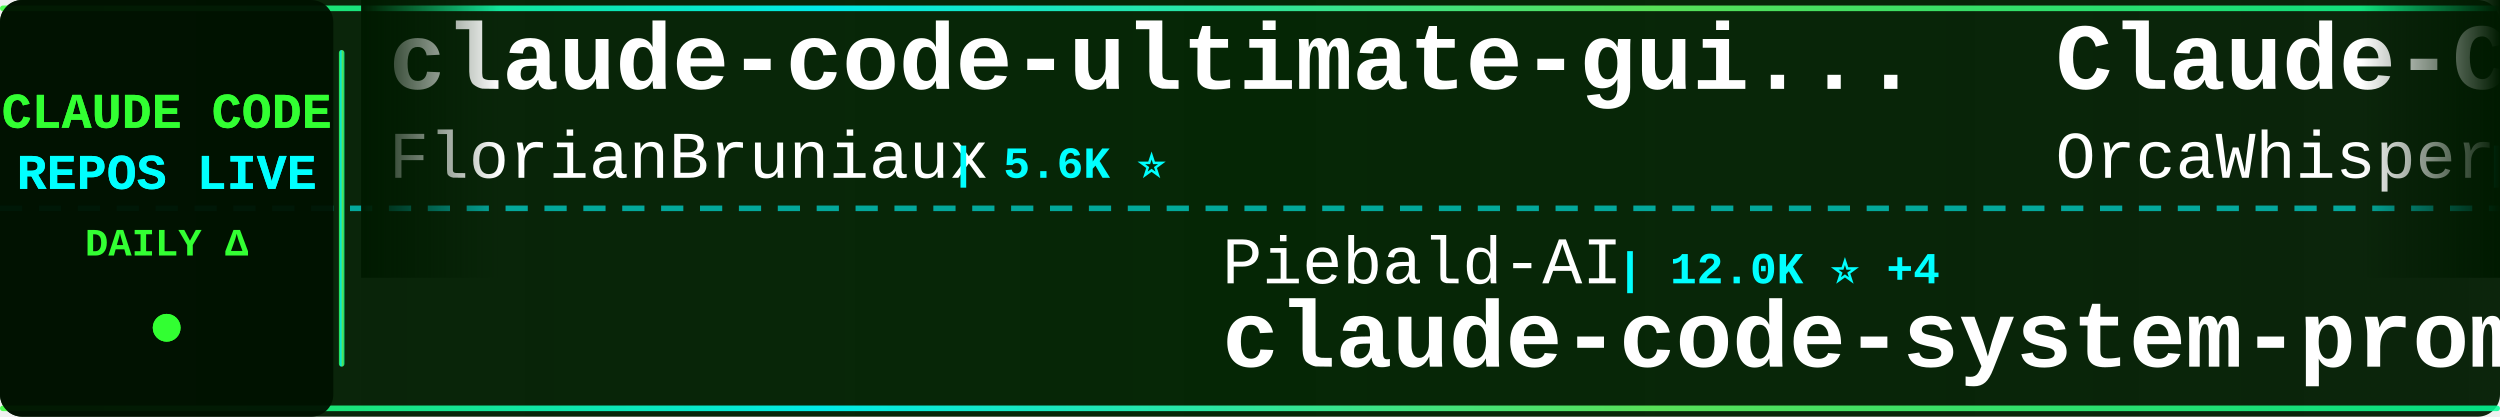
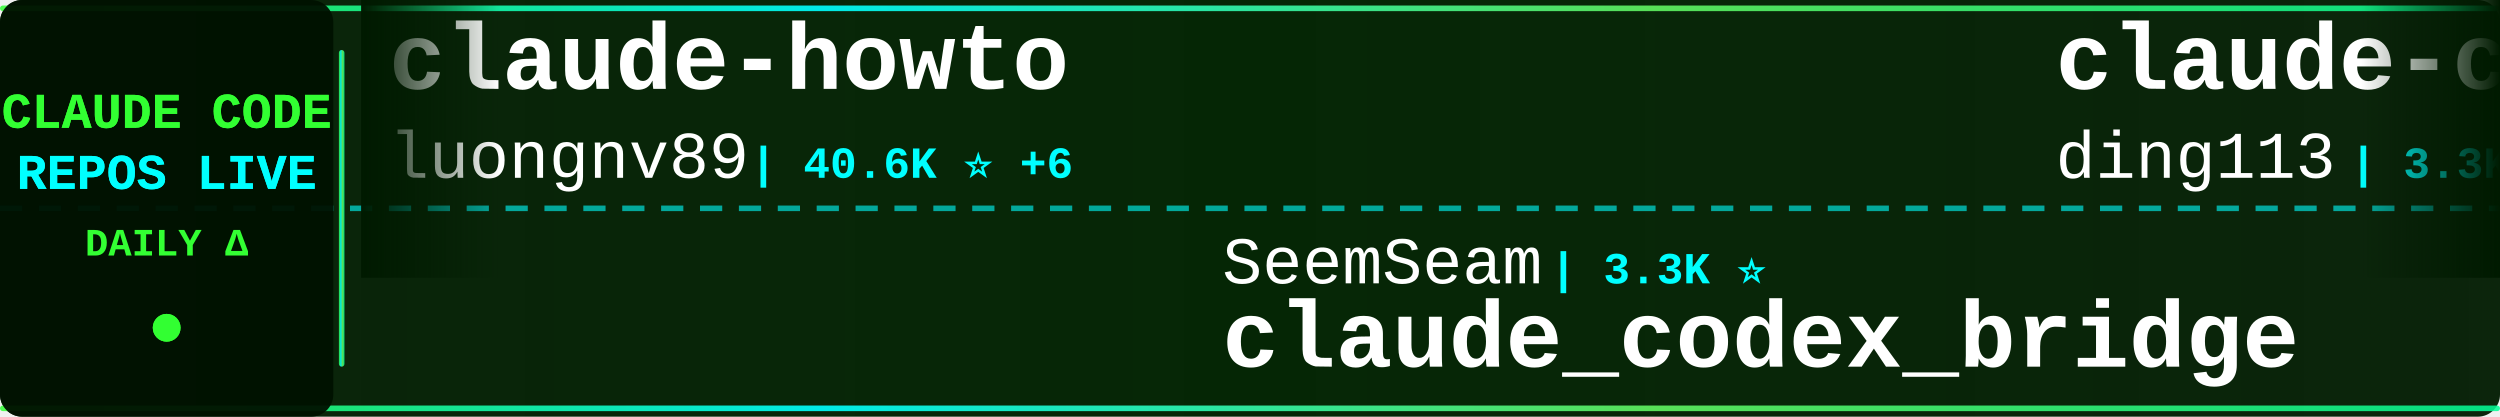
<svg xmlns="http://www.w3.org/2000/svg" width="900" height="150">
  <defs>
    <linearGradient id="tickerBg" x1="0%" y1="0%" x2="100%" y2="0%">
      <stop offset="0%" style="stop-color:#001a00;stop-opacity:0.95" />
      <stop offset="50%" style="stop-color:#002200;stop-opacity:0.98" />
      <stop offset="100%" style="stop-color:#001a00;stop-opacity:0.95" />
    </linearGradient>
    <linearGradient id="borderGrad" x1="0%" y1="0%" x2="100%" y2="0%">
      <stop offset="0%" style="stop-color:#33ff33;stop-opacity:0.85">
        <animate attributeName="stop-opacity" values="0.85;1;0.85" dur="2s" repeatCount="indefinite" />
      </stop>
      <stop offset="33%" style="stop-color:#00ffff;stop-opacity:0.9">
        <animate attributeName="stop-opacity" values="0.9;1;0.9" dur="2.2s" repeatCount="indefinite" />
      </stop>
      <stop offset="66%" style="stop-color:#66ff66;stop-opacity:0.85">
        <animate attributeName="stop-opacity" values="0.85;1;0.85" dur="1.8s" repeatCount="indefinite" />
      </stop>
      <stop offset="100%" style="stop-color:#00ff99;stop-opacity:0.85">
        <animate attributeName="stop-opacity" values="0.85;1;0.85" dur="2s" repeatCount="indefinite" />
      </stop>
    </linearGradient>
    <filter id="textGlow">
      <feGaussianBlur stdDeviation="0.1" result="coloredBlur" />
      <feMerge>
        <feMergeNode in="coloredBlur" />
        <feMergeNode in="SourceGraphic" />
      </feMerge>
    </filter>
    <filter id="metricGlow">
      <feGaussianBlur stdDeviation="0.2" result="coloredBlur" />
      <feMerge>
        <feMergeNode in="coloredBlur" />
        <feMergeNode in="SourceGraphic" />
      </feMerge>
    </filter>
    <linearGradient id="leftFade" x1="0%" y1="0%" x2="100%" y2="0%">
      <stop offset="0%" style="stop-color:#001a00;stop-opacity:1" />
      <stop offset="100%" style="stop-color:#001a00;stop-opacity:0" />
    </linearGradient>
    <linearGradient id="rightFade" x1="0%" y1="0%" x2="100%" y2="0%">
      <stop offset="0%" style="stop-color:#001a00;stop-opacity:0" />
      <stop offset="100%" style="stop-color:#001a00;stop-opacity:1" />
    </linearGradient>
  </defs>
  <rect width="900" height="150" fill="url(#tickerBg)" rx="8" />
  <rect x="0" y="2" width="900" height="2" fill="url(#borderGrad)" rx="1" />
  <rect x="0" y="146" width="900" height="2" fill="url(#borderGrad)" rx="1" />
  <line x1="0" y1="75" x2="900" y2="75" stroke="#00ffff" stroke-width="2" stroke-dasharray="8 6" opacity="0.6" />
  <rect x="0" y="0" width="120" height="150" fill="#001100" opacity="0.95" rx="8" />
  <text x="60" y="46" font-family="'Courier New', monospace" font-size="18" font-weight="bold" fill="#33ff33" text-anchor="middle" filter="url(#textGlow)">
    CLAUDE CODE
  </text>
  <text x="60" y="68" font-family="'Courier New', monospace" font-size="18" font-weight="bold" fill="#00ffff" text-anchor="middle" filter="url(#textGlow)">
    REPOS LIVE
  </text>
  <text x="60" y="92" font-family="'Courier New', monospace" font-size="14" font-weight="bold" fill="#33ff33" text-anchor="middle">
    DAILY Δ
  </text>
  <circle cx="60" cy="118" r="5" fill="#33ff33" filter="url(#metricGlow)">
    <animate attributeName="r" values="4;6;4" dur="1.5s" repeatCount="indefinite" />
    <animate attributeName="opacity" values="0.6;1;0.6" dur="1.5s" repeatCount="indefinite" />
  </circle>
  <rect x="122" y="18" width="2" height="114" fill="url(#borderGrad)" rx="1" />
  <clipPath id="tickerClip">
    <rect x="130" y="0" width="770" height="150" />
  </clipPath>
  <g clip-path="url(#tickerClip)">
    <g id="tickerItems">
      <animateTransform attributeName="transform" attributeType="XML" type="translate" from="0 0" to="-3000 0" dur="54s" repeatCount="indefinite" />
      <g transform="translate(0, 0)">
-         <text x="140" y="32" font-family="'Courier New', monospace" font-size="34" font-weight="bold" fill="#ffffff">claude-code-ultimate-gui...</text>
-         <text x="140" y="64" font-family="'Courier New', monospace" font-size="24" font-weight="normal" fill="#ffffff" opacity="1.0">FlorianBruniaux</text>
-         <text x="342" y="64" font-family="'Courier New', monospace" font-size="16" font-weight="bold" fill="#00ffff"> | 5.6K ⭐</text>
+         <text x="140" y="32" font-family="'Courier New', monospace" font-size="34" font-weight="bold" fill="#ffffff">claude-howto</text>
+         <text x="140" y="64" font-family="'Courier New', monospace" font-size="24" font-weight="normal" fill="#ffffff" opacity="1.0">luongnv89</text>
+         <text x="270" y="64" font-family="'Courier New', monospace" font-size="16" font-weight="bold" fill="#00ffff"> | 40.6K ⭐ +6</text>
      </g>
      <g transform="translate(300, 0)">
-         <text x="140" y="102" font-family="'Courier New', monospace" font-size="24" font-weight="normal" fill="#ffffff" opacity="1.0">Piebald-AI</text>
-         <text x="282" y="102" font-family="'Courier New', monospace" font-size="16" font-weight="bold" fill="#00ffff"> | 12.0K ⭐ +4</text>
-         <text x="140" y="132" font-family="'Courier New', monospace" font-size="34" font-weight="bold" fill="#ffffff">claude-code-system-promp...</text>
+         <text x="140" y="102" font-family="'Courier New', monospace" font-size="24" font-weight="normal" fill="#ffffff" opacity="1.0">SeemSeam</text>
+         <text x="258" y="102" font-family="'Courier New', monospace" font-size="16" font-weight="bold" fill="#00ffff"> | 3.3K ⭐</text>
+         <text x="140" y="132" font-family="'Courier New', monospace" font-size="34" font-weight="bold" fill="#ffffff">claude_codex_bridge</text>
      </g>
      <g transform="translate(600, 0)">
-         <text x="140" y="32" font-family="'Courier New', monospace" font-size="34" font-weight="bold" fill="#ffffff">Claude-Code</text>
-         <text x="140" y="64" font-family="'Courier New', monospace" font-size="24" font-weight="normal" fill="#ffffff" opacity="1.0">OrcaWhisper</text>
-         <text x="294" y="64" font-family="'Courier New', monospace" font-size="16" font-weight="bold" fill="#00ffff"> | 86 ⭐</text>
+         <text x="140" y="32" font-family="'Courier New', monospace" font-size="34" font-weight="bold" fill="#ffffff">claude-code-hub</text>
+         <text x="140" y="64" font-family="'Courier New', monospace" font-size="24" font-weight="normal" fill="#ffffff" opacity="1.0">ding113</text>
+         <text x="246" y="64" font-family="'Courier New', monospace" font-size="16" font-weight="bold" fill="#00ffff"> | 3.3K ⭐</text>
      </g>
      <g transform="translate(900, 0)">
-         <text x="140" y="102" font-family="'Courier New', monospace" font-size="24" font-weight="normal" fill="#ffffff" opacity="1.0">anthropics</text>
-         <text x="282" y="102" font-family="'Courier New', monospace" font-size="16" font-weight="bold" fill="#00ffff"> | 164.3K ⭐ +20</text>
-         <text x="140" y="132" font-family="'Courier New', monospace" font-size="34" font-weight="bold" fill="#ffffff">skills</text>
+         <text x="140" y="102" font-family="'Courier New', monospace" font-size="24" font-weight="normal" fill="#ffffff" opacity="1.0">andrew-kramer-inno</text>
+         <text x="378" y="102" font-family="'Courier New', monospace" font-size="16" font-weight="bold" fill="#00ffff"> | 595 ⭐</text>
+         <text x="140" y="132" font-family="'Courier New', monospace" font-size="34" font-weight="bold" fill="#ffffff">claude-code-source-build</text>
      </g>
      <g transform="translate(1200, 0)">
-         <text x="140" y="32" font-family="'Courier New', monospace" font-size="34" font-weight="bold" fill="#ffffff">claude-code-source-code-...</text>
-         <text x="140" y="64" font-family="'Courier New', monospace" font-size="24" font-weight="normal" fill="#ffffff" opacity="1.0">ghuntley</text>
-         <text x="258" y="64" font-family="'Courier New', monospace" font-size="16" font-weight="bold" fill="#00ffff"> | 986 ⭐</text>
+         <text x="140" y="32" font-family="'Courier New', monospace" font-size="34" font-weight="bold" fill="#ffffff">claude-code-source</text>
+         <text x="140" y="64" font-family="'Courier New', monospace" font-size="24" font-weight="normal" fill="#ffffff" opacity="1.0">hangsman</text>
+         <text x="258" y="64" font-family="'Courier New', monospace" font-size="16" font-weight="bold" fill="#00ffff"> | 787 ⭐</text>
      </g>
      <g transform="translate(1500, 0)">
-         <text x="140" y="102" font-family="'Courier New', monospace" font-size="24" font-weight="normal" fill="#ffffff" opacity="1.0">luongnv89</text>
-         <text x="270" y="102" font-family="'Courier New', monospace" font-size="16" font-weight="bold" fill="#00ffff"> | 40.6K ⭐ +7</text>
-         <text x="140" y="132" font-family="'Courier New', monospace" font-size="34" font-weight="bold" fill="#ffffff">claude-howto</text>
+         <text x="140" y="102" font-family="'Courier New', monospace" font-size="24" font-weight="normal" fill="#ffffff" opacity="1.0">jeremylongshore</text>
+         <text x="342" y="102" font-family="'Courier New', monospace" font-size="16" font-weight="bold" fill="#00ffff"> | 2.6K ⭐</text>
+         <text x="140" y="132" font-family="'Courier New', monospace" font-size="34" font-weight="bold" fill="#ffffff">claude-code-plugins-plus...</text>
      </g>
      <g transform="translate(1800, 0)">
-         <text x="140" y="32" font-family="'Courier New', monospace" font-size="34" font-weight="bold" fill="#ffffff">Claude-Code-Game-Studios</text>
-         <text x="140" y="64" font-family="'Courier New', monospace" font-size="24" font-weight="normal" fill="#ffffff" opacity="1.0">Donchitos</text>
-         <text x="270" y="64" font-family="'Courier New', monospace" font-size="16" font-weight="bold" fill="#00ffff"> | 23.4K ⭐ +3</text>
+         <text x="140" y="32" font-family="'Courier New', monospace" font-size="34" font-weight="bold" fill="#ffffff">Dive-into-Claude-Code</text>
+         <text x="140" y="64" font-family="'Courier New', monospace" font-size="24" font-weight="normal" fill="#ffffff" opacity="1.0">VILA-Lab</text>
+         <text x="258" y="64" font-family="'Courier New', monospace" font-size="16" font-weight="bold" fill="#00ffff"> | 2.0K ⭐</text>
      </g>
      <g transform="translate(2100, 0)">
-         <text x="140" y="102" font-family="'Courier New', monospace" font-size="24" font-weight="normal" fill="#ffffff" opacity="1.0">chauncygu</text>
-         <text x="270" y="102" font-family="'Courier New', monospace" font-size="16" font-weight="bold" fill="#00ffff"> | 2.8K ⭐</text>
-         <text x="140" y="132" font-family="'Courier New', monospace" font-size="34" font-weight="bold" fill="#ffffff">collection-claude-code-s...</text>
+         <text x="140" y="102" font-family="'Courier New', monospace" font-size="24" font-weight="normal" fill="#ffffff" opacity="1.0">krusemediallc</text>
+         <text x="318" y="102" font-family="'Courier New', monospace" font-size="16" font-weight="bold" fill="#00ffff"> | 1.0K ⭐ +1</text>
+         <text x="140" y="132" font-family="'Courier New', monospace" font-size="34" font-weight="bold" fill="#ffffff">arcads-claude-code</text>
      </g>
      <g transform="translate(2400, 0)">
-         <text x="140" y="32" font-family="'Courier New', monospace" font-size="34" font-weight="bold" fill="#ffffff">claude-code-engineering</text>
-         <text x="140" y="64" font-family="'Courier New', monospace" font-size="24" font-weight="normal" fill="#ffffff" opacity="1.0">huangjia2019</text>
-         <text x="306" y="64" font-family="'Courier New', monospace" font-size="16" font-weight="bold" fill="#00ffff"> | 1.0K ⭐</text>
+         <text x="140" y="32" font-family="'Courier New', monospace" font-size="34" font-weight="bold" fill="#ffffff">claude-code-router</text>
+         <text x="140" y="64" font-family="'Courier New', monospace" font-size="24" font-weight="normal" fill="#ffffff" opacity="1.0">musistudio</text>
+         <text x="282" y="64" font-family="'Courier New', monospace" font-size="16" font-weight="bold" fill="#00ffff"> | 36.2K ⭐</text>
      </g>
      <g transform="translate(2700, 0)">
-         <text x="140" y="102" font-family="'Courier New', monospace" font-size="24" font-weight="normal" fill="#ffffff" opacity="1.0">disler</text>
-         <text x="234" y="102" font-family="'Courier New', monospace" font-size="16" font-weight="bold" fill="#00ffff"> | 3.9K ⭐</text>
-         <text x="140" y="132" font-family="'Courier New', monospace" font-size="34" font-weight="bold" fill="#ffffff">claude-code-hooks-master...</text>
+         <text x="140" y="102" font-family="'Courier New', monospace" font-size="24" font-weight="normal" fill="#ffffff" opacity="1.0">wanshuiyin</text>
+         <text x="282" y="102" font-family="'Courier New', monospace" font-size="16" font-weight="bold" fill="#00ffff"> | 13.9K ⭐ +2</text>
+         <text x="140" y="132" font-family="'Courier New', monospace" font-size="34" font-weight="bold" fill="#ffffff">Auto-claude-code-researc...</text>
      </g>
      <g transform="translate(3000, 0)">
-         <text x="140" y="32" font-family="'Courier New', monospace" font-size="34" font-weight="bold" fill="#ffffff">claude-code-ultimate-gui...</text>
-         <text x="140" y="64" font-family="'Courier New', monospace" font-size="24" font-weight="normal" fill="#ffffff" opacity="1.0">FlorianBruniaux</text>
-         <text x="342" y="64" font-family="'Courier New', monospace" font-size="16" font-weight="bold" fill="#00ffff"> | 5.6K ⭐</text>
+         <text x="140" y="32" font-family="'Courier New', monospace" font-size="34" font-weight="bold" fill="#ffffff">claude-howto</text>
+         <text x="140" y="64" font-family="'Courier New', monospace" font-size="24" font-weight="normal" fill="#ffffff" opacity="1.0">luongnv89</text>
+         <text x="270" y="64" font-family="'Courier New', monospace" font-size="16" font-weight="bold" fill="#00ffff"> | 40.6K ⭐ +6</text>
      </g>
      <g transform="translate(3300, 0)">
-         <text x="140" y="102" font-family="'Courier New', monospace" font-size="24" font-weight="normal" fill="#ffffff" opacity="1.0">Piebald-AI</text>
-         <text x="282" y="102" font-family="'Courier New', monospace" font-size="16" font-weight="bold" fill="#00ffff"> | 12.0K ⭐ +4</text>
-         <text x="140" y="132" font-family="'Courier New', monospace" font-size="34" font-weight="bold" fill="#ffffff">claude-code-system-promp...</text>
+         <text x="140" y="102" font-family="'Courier New', monospace" font-size="24" font-weight="normal" fill="#ffffff" opacity="1.0">SeemSeam</text>
+         <text x="258" y="102" font-family="'Courier New', monospace" font-size="16" font-weight="bold" fill="#00ffff"> | 3.3K ⭐</text>
+         <text x="140" y="132" font-family="'Courier New', monospace" font-size="34" font-weight="bold" fill="#ffffff">claude_codex_bridge</text>
      </g>
      <g transform="translate(3600, 0)">
-         <text x="140" y="32" font-family="'Courier New', monospace" font-size="34" font-weight="bold" fill="#ffffff">Claude-Code</text>
-         <text x="140" y="64" font-family="'Courier New', monospace" font-size="24" font-weight="normal" fill="#ffffff" opacity="1.0">OrcaWhisper</text>
-         <text x="294" y="64" font-family="'Courier New', monospace" font-size="16" font-weight="bold" fill="#00ffff"> | 86 ⭐</text>
+         <text x="140" y="32" font-family="'Courier New', monospace" font-size="34" font-weight="bold" fill="#ffffff">claude-code-hub</text>
+         <text x="140" y="64" font-family="'Courier New', monospace" font-size="24" font-weight="normal" fill="#ffffff" opacity="1.0">ding113</text>
+         <text x="246" y="64" font-family="'Courier New', monospace" font-size="16" font-weight="bold" fill="#00ffff"> | 3.3K ⭐</text>
      </g>
      <g transform="translate(3900, 0)">
-         <text x="140" y="102" font-family="'Courier New', monospace" font-size="24" font-weight="normal" fill="#ffffff" opacity="1.0">anthropics</text>
-         <text x="282" y="102" font-family="'Courier New', monospace" font-size="16" font-weight="bold" fill="#00ffff"> | 164.3K ⭐ +20</text>
-         <text x="140" y="132" font-family="'Courier New', monospace" font-size="34" font-weight="bold" fill="#ffffff">skills</text>
+         <text x="140" y="102" font-family="'Courier New', monospace" font-size="24" font-weight="normal" fill="#ffffff" opacity="1.0">andrew-kramer-inno</text>
+         <text x="378" y="102" font-family="'Courier New', monospace" font-size="16" font-weight="bold" fill="#00ffff"> | 595 ⭐</text>
+         <text x="140" y="132" font-family="'Courier New', monospace" font-size="34" font-weight="bold" fill="#ffffff">claude-code-source-build</text>
      </g>
    </g>
  </g>
  <rect x="130" y="0" width="50" height="100" fill="url(#leftFade)" />
  <rect x="850" y="0" width="50" height="100" fill="url(#rightFade)" />
</svg>
